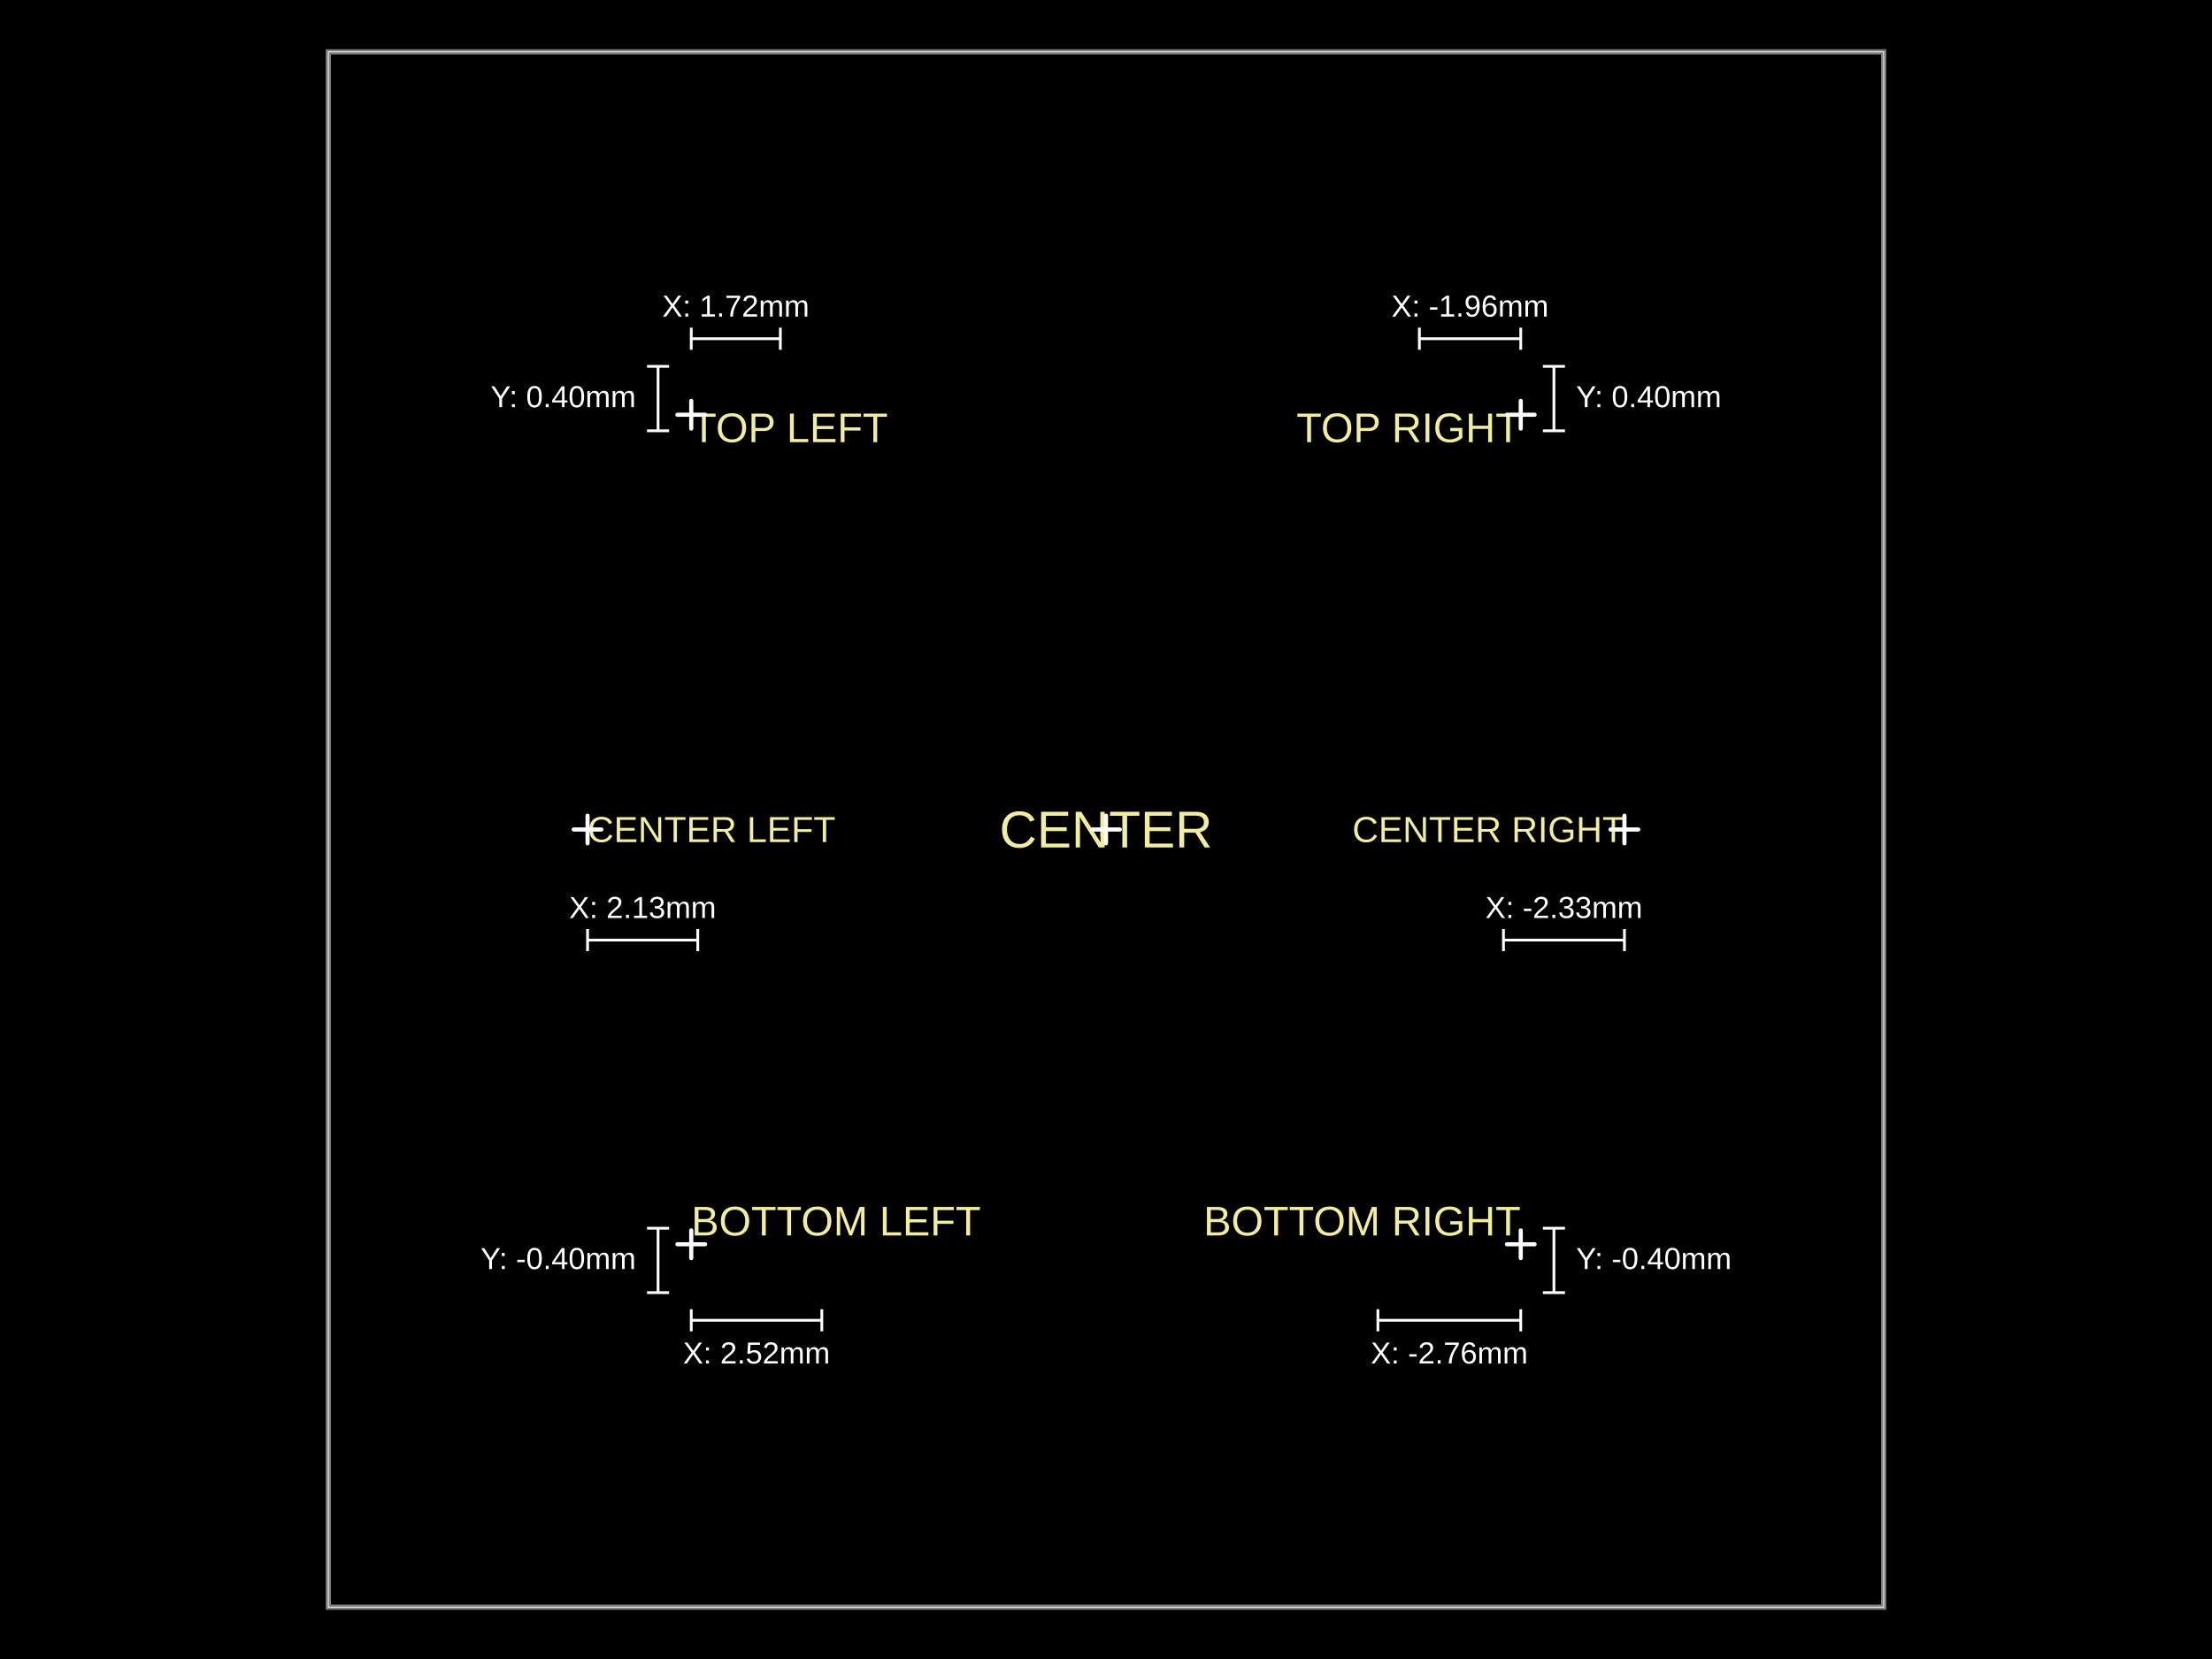
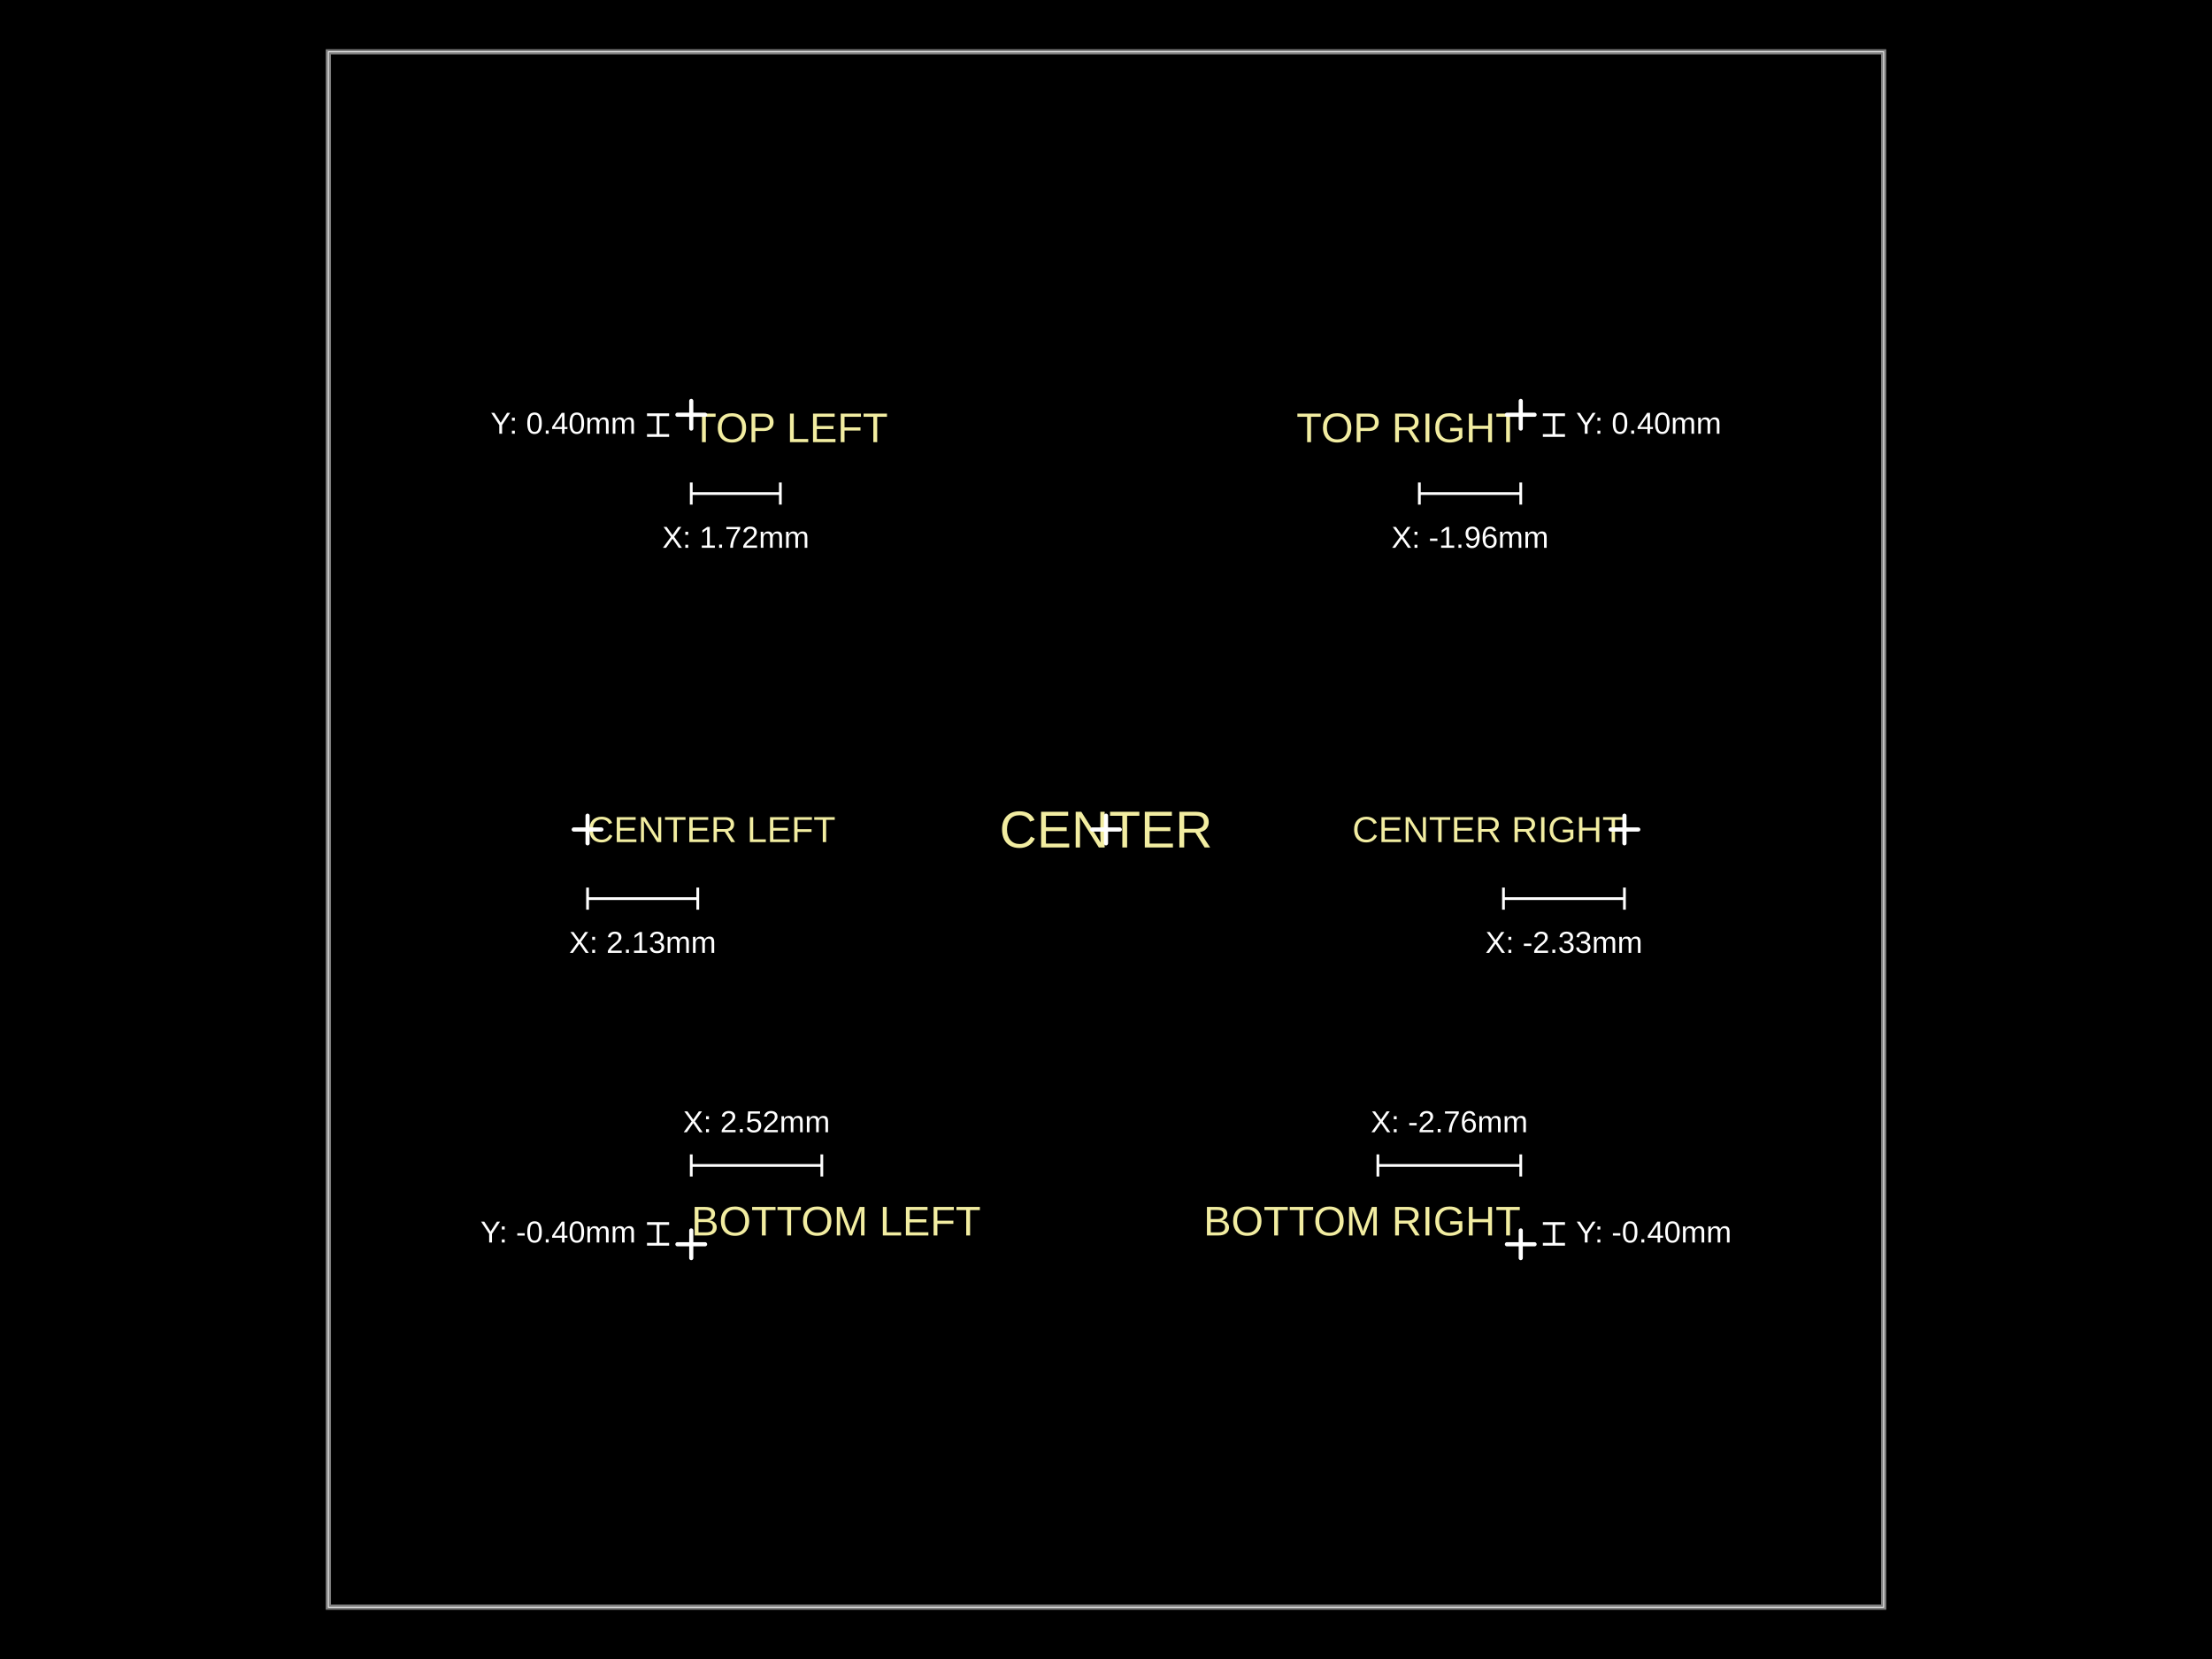
<svg xmlns="http://www.w3.org/2000/svg" width="800" height="600">
  <style />
  <rect class="boundary" x="0" y="0" fill="#000" width="800" height="600" data-type="pcb_background" data-pcb-layer="global" />
  <rect class="pcb-boundary" fill="none" stroke="#fff" stroke-width="0.3" x="118.75" y="18.75" width="562.5" height="562.5" data-type="pcb_boundary" data-pcb-layer="global" />
  <path class="pcb-board" d="M 118.75 581.25 L 681.25 581.25 L 681.25 18.75 L 118.75 18.75 Z" fill="none" stroke="rgba(255, 255, 255, 0.5)" stroke-width="1.875" data-type="pcb_board" data-pcb-layer="board" />
  <text x="0" y="0" dx="0" dy="0" fill="#f2eda1" font-family="Arial, sans-serif" font-size="18.75" text-anchor="middle" dominant-baseline="central" transform="matrix(1,0,0,1,400,300)" class="pcb-silkscreen-text pcb-silkscreen-top" data-pcb-silkscreen-text-id="comp_1" stroke="none" data-type="pcb_silkscreen_text" data-pcb-layer="top">CENTER</text>
  <text x="0" y="0" dx="0" dy="0" fill="#f2eda1" font-family="Arial, sans-serif" font-size="15" text-anchor="start" dominant-baseline="text-before-edge" transform="matrix(1,0,0,1,250,150)" class="pcb-silkscreen-text pcb-silkscreen-top" data-pcb-silkscreen-text-id="comp_2" stroke="none" data-type="pcb_silkscreen_text" data-pcb-layer="top">TOP LEFT</text>
  <text x="0" y="0" dx="0" dy="0" fill="#f2eda1" font-family="Arial, sans-serif" font-size="15" text-anchor="end" dominant-baseline="text-after-edge" transform="matrix(1,0,0,1,550,450)" class="pcb-silkscreen-text pcb-silkscreen-top" data-pcb-silkscreen-text-id="comp_3" stroke="none" data-type="pcb_silkscreen_text" data-pcb-layer="top">BOTTOM RIGHT</text>
  <text x="0" y="0" dx="0" dy="0" fill="#f2eda1" font-family="Arial, sans-serif" font-size="15" text-anchor="end" dominant-baseline="text-before-edge" transform="matrix(1,0,0,1,550,150)" class="pcb-silkscreen-text pcb-silkscreen-top" data-pcb-silkscreen-text-id="comp_4" stroke="none" data-type="pcb_silkscreen_text" data-pcb-layer="top">TOP RIGHT</text>
  <text x="0" y="0" dx="0" dy="0" fill="#f2eda1" font-family="Arial, sans-serif" font-size="15" text-anchor="start" dominant-baseline="text-after-edge" transform="matrix(1,0,0,1,250,450)" class="pcb-silkscreen-text pcb-silkscreen-top" data-pcb-silkscreen-text-id="comp_5" stroke="none" data-type="pcb_silkscreen_text" data-pcb-layer="top">BOTTOM LEFT</text>
  <text x="0" y="0" dx="0" dy="0" fill="#f2eda1" font-family="Arial, sans-serif" font-size="13.125" text-anchor="start" dominant-baseline="central" transform="matrix(1,0,0,1,212.5,300)" class="pcb-silkscreen-text pcb-silkscreen-top" data-pcb-silkscreen-text-id="comp_6" stroke="none" data-type="pcb_silkscreen_text" data-pcb-layer="top">CENTER LEFT</text>
  <text x="0" y="0" dx="0" dy="0" fill="#f2eda1" font-family="Arial, sans-serif" font-size="13.125" text-anchor="end" dominant-baseline="central" transform="matrix(1,0,0,1,587.5,300)" class="pcb-silkscreen-text pcb-silkscreen-top" data-pcb-silkscreen-text-id="comp_7" stroke="none" data-type="pcb_silkscreen_text" data-pcb-layer="top">CENTER RIGHT</text>
  <g class="anchor-offset-marker" data-type="anchor_offset_marker">
    <line x1="400" y1="295" x2="400" y2="305" stroke="#ffffff" stroke-width="1.5" stroke-linecap="round" />
    <line x1="395" y1="300" x2="405" y2="300" stroke="#ffffff" stroke-width="1.5" stroke-linecap="round" />
  </g>
  <g class="anchor-offset-marker" data-type="anchor_offset_marker">
    <line x1="250" y1="145" x2="250" y2="155" stroke="#ffffff" stroke-width="1.5" stroke-linecap="round" />
    <line x1="245" y1="150" x2="255" y2="150" stroke="#ffffff" stroke-width="1.5" stroke-linecap="round" />
  </g>
-   <line x1="250" y1="122.5" x2="282.222" y2="122.5" stroke="#ffffff" stroke-width="1" class="anchor-offset-dimension-x" />
-   <line x1="250" y1="118.5" x2="250" y2="126.5" stroke="#ffffff" stroke-width="1" />
-   <line x1="282.222" y1="118.5" x2="282.222" y2="126.5" stroke="#ffffff" stroke-width="1" />
-   <text x="266.111" y="114.5" fill="#ffffff" font-size="11" font-family="Arial, sans-serif" text-anchor="middle" dominant-baseline="baseline" class="anchor-offset-label">X: 1.72mm</text>
-   <line x1="238" y1="155.8" x2="238" y2="132.5" stroke="#ffffff" stroke-width="1" class="anchor-offset-dimension-y" />
-   <line x1="234" y1="155.8" x2="242" y2="155.8" stroke="#ffffff" stroke-width="1" />
-   <line x1="234" y1="132.5" x2="242" y2="132.5" stroke="#ffffff" stroke-width="1" />
-   <text x="230" y="144.15" fill="#ffffff" font-size="11" font-family="Arial, sans-serif" text-anchor="end" dominant-baseline="middle" class="anchor-offset-label">Y: 0.40mm</text>
+   <line x1="250" y1="178.5" x2="282.222" y2="178.5" stroke="#ffffff" stroke-width="1" class="anchor-offset-dimension-x" />
+   <line x1="250" y1="174.5" x2="250" y2="182.5" stroke="#ffffff" stroke-width="1" />
+   <line x1="282.222" y1="174.5" x2="282.222" y2="182.5" stroke="#ffffff" stroke-width="1" />
+   <text x="266.111" y="190.5" fill="#ffffff" font-size="11" font-family="Arial, sans-serif" text-anchor="middle" dominant-baseline="hanging" class="anchor-offset-label">X: 1.72mm</text>
+   <line x1="238" y1="150" x2="238" y2="157.5" stroke="#ffffff" stroke-width="1" class="anchor-offset-dimension-y" />
+   <line x1="234" y1="150" x2="242" y2="150" stroke="#ffffff" stroke-width="1" />
+   <line x1="234" y1="157.5" x2="242" y2="157.5" stroke="#ffffff" stroke-width="1" />
+   <text x="230" y="153.75" fill="#ffffff" font-size="11" font-family="Arial, sans-serif" text-anchor="end" dominant-baseline="middle" class="anchor-offset-label">Y: 0.40mm</text>
  <g class="anchor-offset-marker" data-type="anchor_offset_marker">
    <line x1="550" y1="445" x2="550" y2="455" stroke="#ffffff" stroke-width="1.5" stroke-linecap="round" />
    <line x1="545" y1="450" x2="555" y2="450" stroke="#ffffff" stroke-width="1.5" stroke-linecap="round" />
  </g>
-   <line x1="550" y1="477.5" x2="498.333" y2="477.5" stroke="#ffffff" stroke-width="1" class="anchor-offset-dimension-x" />
-   <line x1="550" y1="473.5" x2="550" y2="481.5" stroke="#ffffff" stroke-width="1" />
-   <line x1="498.333" y1="473.5" x2="498.333" y2="481.5" stroke="#ffffff" stroke-width="1" />
-   <text x="524.167" y="485.5" fill="#ffffff" font-size="11" font-family="Arial, sans-serif" text-anchor="middle" dominant-baseline="hanging" class="anchor-offset-label">X: -2.76mm</text>
-   <line x1="562" y1="444.2" x2="562" y2="467.5" stroke="#ffffff" stroke-width="1" class="anchor-offset-dimension-y" />
-   <line x1="558" y1="444.2" x2="566" y2="444.2" stroke="#ffffff" stroke-width="1" />
-   <line x1="558" y1="467.5" x2="566" y2="467.5" stroke="#ffffff" stroke-width="1" />
-   <text x="570" y="455.85" fill="#ffffff" font-size="11" font-family="Arial, sans-serif" text-anchor="start" dominant-baseline="middle" class="anchor-offset-label">Y: -0.40mm</text>
+   <line x1="550" y1="421.5" x2="498.333" y2="421.5" stroke="#ffffff" stroke-width="1" class="anchor-offset-dimension-x" />
+   <line x1="550" y1="417.5" x2="550" y2="425.5" stroke="#ffffff" stroke-width="1" />
+   <line x1="498.333" y1="417.5" x2="498.333" y2="425.5" stroke="#ffffff" stroke-width="1" />
+   <text x="524.167" y="409.5" fill="#ffffff" font-size="11" font-family="Arial, sans-serif" text-anchor="middle" dominant-baseline="baseline" class="anchor-offset-label">X: -2.76mm</text>
+   <line x1="562" y1="450" x2="562" y2="442.5" stroke="#ffffff" stroke-width="1" class="anchor-offset-dimension-y" />
+   <line x1="558" y1="450" x2="566" y2="450" stroke="#ffffff" stroke-width="1" />
+   <line x1="558" y1="442.5" x2="566" y2="442.5" stroke="#ffffff" stroke-width="1" />
+   <text x="570" y="446.25" fill="#ffffff" font-size="11" font-family="Arial, sans-serif" text-anchor="start" dominant-baseline="middle" class="anchor-offset-label">Y: -0.40mm</text>
  <g class="anchor-offset-marker" data-type="anchor_offset_marker">
    <line x1="550" y1="145" x2="550" y2="155" stroke="#ffffff" stroke-width="1.5" stroke-linecap="round" />
    <line x1="545" y1="150" x2="555" y2="150" stroke="#ffffff" stroke-width="1.5" stroke-linecap="round" />
  </g>
-   <line x1="550" y1="122.5" x2="513.333" y2="122.5" stroke="#ffffff" stroke-width="1" class="anchor-offset-dimension-x" />
-   <line x1="550" y1="118.5" x2="550" y2="126.5" stroke="#ffffff" stroke-width="1" />
-   <line x1="513.333" y1="118.5" x2="513.333" y2="126.5" stroke="#ffffff" stroke-width="1" />
-   <text x="531.667" y="114.5" fill="#ffffff" font-size="11" font-family="Arial, sans-serif" text-anchor="middle" dominant-baseline="baseline" class="anchor-offset-label">X: -1.96mm</text>
-   <line x1="562" y1="155.8" x2="562" y2="132.5" stroke="#ffffff" stroke-width="1" class="anchor-offset-dimension-y" />
-   <line x1="558" y1="155.8" x2="566" y2="155.8" stroke="#ffffff" stroke-width="1" />
-   <line x1="558" y1="132.5" x2="566" y2="132.5" stroke="#ffffff" stroke-width="1" />
-   <text x="570" y="144.15" fill="#ffffff" font-size="11" font-family="Arial, sans-serif" text-anchor="start" dominant-baseline="middle" class="anchor-offset-label">Y: 0.40mm</text>
+   <line x1="550" y1="178.5" x2="513.333" y2="178.5" stroke="#ffffff" stroke-width="1" class="anchor-offset-dimension-x" />
+   <line x1="550" y1="174.5" x2="550" y2="182.5" stroke="#ffffff" stroke-width="1" />
+   <line x1="513.333" y1="174.5" x2="513.333" y2="182.5" stroke="#ffffff" stroke-width="1" />
+   <text x="531.667" y="190.5" fill="#ffffff" font-size="11" font-family="Arial, sans-serif" text-anchor="middle" dominant-baseline="hanging" class="anchor-offset-label">X: -1.96mm</text>
+   <line x1="562" y1="150" x2="562" y2="157.5" stroke="#ffffff" stroke-width="1" class="anchor-offset-dimension-y" />
+   <line x1="558" y1="150" x2="566" y2="150" stroke="#ffffff" stroke-width="1" />
+   <line x1="558" y1="157.5" x2="566" y2="157.5" stroke="#ffffff" stroke-width="1" />
+   <text x="570" y="153.75" fill="#ffffff" font-size="11" font-family="Arial, sans-serif" text-anchor="start" dominant-baseline="middle" class="anchor-offset-label">Y: 0.40mm</text>
  <g class="anchor-offset-marker" data-type="anchor_offset_marker">
    <line x1="250" y1="445" x2="250" y2="455" stroke="#ffffff" stroke-width="1.5" stroke-linecap="round" />
    <line x1="245" y1="450" x2="255" y2="450" stroke="#ffffff" stroke-width="1.5" stroke-linecap="round" />
  </g>
-   <line x1="250" y1="477.5" x2="297.222" y2="477.5" stroke="#ffffff" stroke-width="1" class="anchor-offset-dimension-x" />
-   <line x1="250" y1="473.5" x2="250" y2="481.5" stroke="#ffffff" stroke-width="1" />
-   <line x1="297.222" y1="473.5" x2="297.222" y2="481.5" stroke="#ffffff" stroke-width="1" />
-   <text x="273.611" y="485.5" fill="#ffffff" font-size="11" font-family="Arial, sans-serif" text-anchor="middle" dominant-baseline="hanging" class="anchor-offset-label">X: 2.52mm</text>
-   <line x1="238" y1="444.2" x2="238" y2="467.5" stroke="#ffffff" stroke-width="1" class="anchor-offset-dimension-y" />
-   <line x1="234" y1="444.2" x2="242" y2="444.2" stroke="#ffffff" stroke-width="1" />
-   <line x1="234" y1="467.5" x2="242" y2="467.5" stroke="#ffffff" stroke-width="1" />
-   <text x="230" y="455.85" fill="#ffffff" font-size="11" font-family="Arial, sans-serif" text-anchor="end" dominant-baseline="middle" class="anchor-offset-label">Y: -0.40mm</text>
+   <line x1="250" y1="421.5" x2="297.222" y2="421.5" stroke="#ffffff" stroke-width="1" class="anchor-offset-dimension-x" />
+   <line x1="250" y1="417.5" x2="250" y2="425.5" stroke="#ffffff" stroke-width="1" />
+   <line x1="297.222" y1="417.5" x2="297.222" y2="425.5" stroke="#ffffff" stroke-width="1" />
+   <text x="273.611" y="409.5" fill="#ffffff" font-size="11" font-family="Arial, sans-serif" text-anchor="middle" dominant-baseline="baseline" class="anchor-offset-label">X: 2.52mm</text>
+   <line x1="238" y1="450" x2="238" y2="442.5" stroke="#ffffff" stroke-width="1" class="anchor-offset-dimension-y" />
+   <line x1="234" y1="450" x2="242" y2="450" stroke="#ffffff" stroke-width="1" />
+   <line x1="234" y1="442.5" x2="242" y2="442.5" stroke="#ffffff" stroke-width="1" />
+   <text x="230" y="446.25" fill="#ffffff" font-size="11" font-family="Arial, sans-serif" text-anchor="end" dominant-baseline="middle" class="anchor-offset-label">Y: -0.40mm</text>
  <g class="anchor-offset-marker" data-type="anchor_offset_marker">
    <line x1="212.5" y1="295" x2="212.5" y2="305" stroke="#ffffff" stroke-width="1.5" stroke-linecap="round" />
    <line x1="207.5" y1="300" x2="217.5" y2="300" stroke="#ffffff" stroke-width="1.5" stroke-linecap="round" />
  </g>
-   <line x1="212.5" y1="340" x2="252.361" y2="340" stroke="#ffffff" stroke-width="1" class="anchor-offset-dimension-x" />
-   <line x1="212.5" y1="336" x2="212.5" y2="344" stroke="#ffffff" stroke-width="1" />
-   <line x1="252.361" y1="336" x2="252.361" y2="344" stroke="#ffffff" stroke-width="1" />
-   <text x="232.431" y="332" fill="#ffffff" font-size="11" font-family="Arial, sans-serif" text-anchor="middle" dominant-baseline="baseline" class="anchor-offset-label">X: 2.13mm</text>
+   <line x1="212.5" y1="325" x2="252.361" y2="325" stroke="#ffffff" stroke-width="1" class="anchor-offset-dimension-x" />
+   <line x1="212.5" y1="321" x2="212.5" y2="329" stroke="#ffffff" stroke-width="1" />
+   <line x1="252.361" y1="321" x2="252.361" y2="329" stroke="#ffffff" stroke-width="1" />
+   <text x="232.431" y="337" fill="#ffffff" font-size="11" font-family="Arial, sans-serif" text-anchor="middle" dominant-baseline="hanging" class="anchor-offset-label">X: 2.13mm</text>
  <g class="anchor-offset-marker" data-type="anchor_offset_marker">
    <line x1="587.5" y1="295" x2="587.5" y2="305" stroke="#ffffff" stroke-width="1.5" stroke-linecap="round" />
    <line x1="582.5" y1="300" x2="592.5" y2="300" stroke="#ffffff" stroke-width="1.5" stroke-linecap="round" />
  </g>
-   <line x1="587.5" y1="340" x2="543.75" y2="340" stroke="#ffffff" stroke-width="1" class="anchor-offset-dimension-x" />
-   <line x1="587.5" y1="336" x2="587.5" y2="344" stroke="#ffffff" stroke-width="1" />
-   <line x1="543.75" y1="336" x2="543.75" y2="344" stroke="#ffffff" stroke-width="1" />
-   <text x="565.625" y="332" fill="#ffffff" font-size="11" font-family="Arial, sans-serif" text-anchor="middle" dominant-baseline="baseline" class="anchor-offset-label">X: -2.33mm</text>
+   <line x1="587.5" y1="325" x2="543.75" y2="325" stroke="#ffffff" stroke-width="1" class="anchor-offset-dimension-x" />
+   <line x1="587.5" y1="321" x2="587.5" y2="329" stroke="#ffffff" stroke-width="1" />
+   <line x1="543.75" y1="321" x2="543.75" y2="329" stroke="#ffffff" stroke-width="1" />
+   <text x="565.625" y="337" fill="#ffffff" font-size="11" font-family="Arial, sans-serif" text-anchor="middle" dominant-baseline="hanging" class="anchor-offset-label">X: -2.33mm</text>
</svg>
